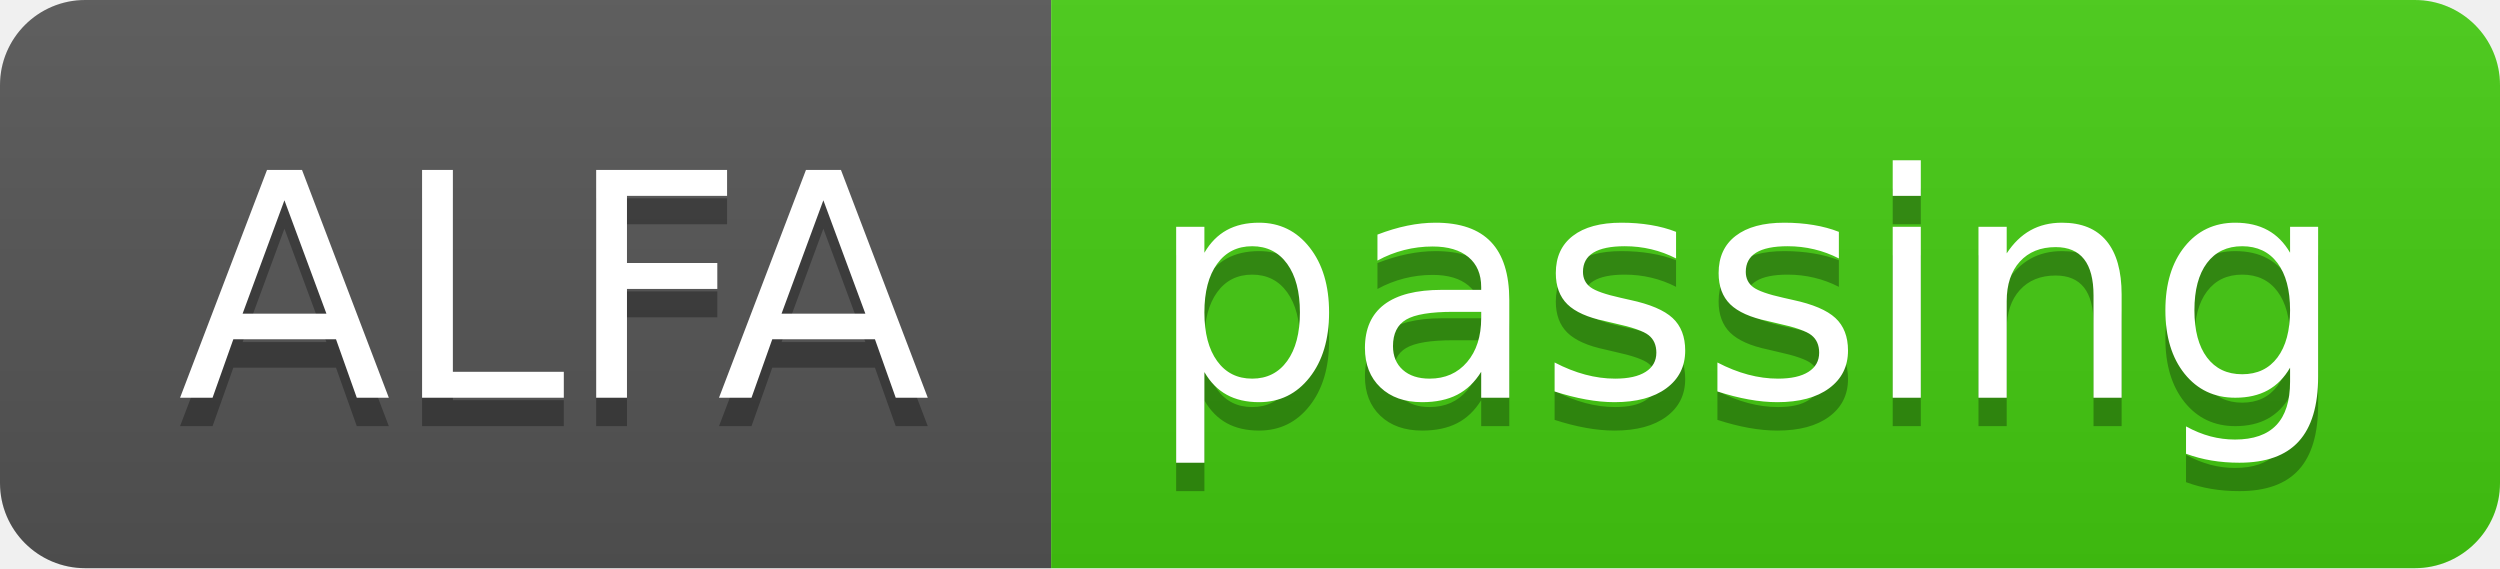
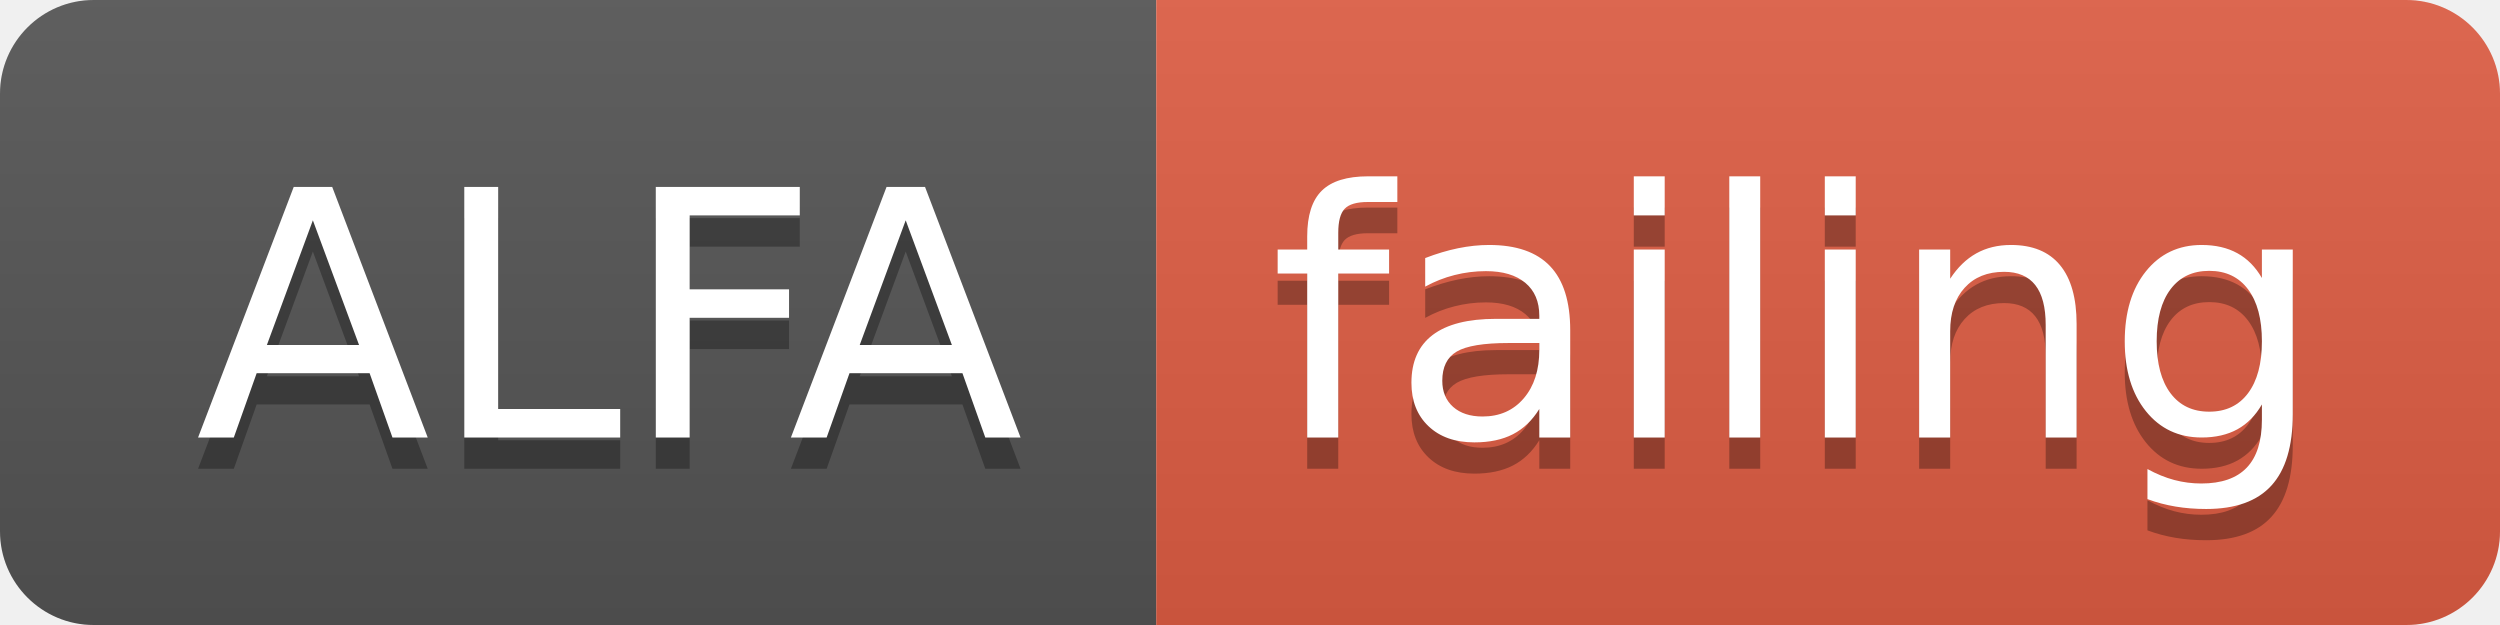
- <svg xmlns="http://www.w3.org/2000/svg" width="88" height="20">
+ <svg xmlns="http://www.w3.org/2000/svg" width="80" height="20">
  <linearGradient id="smooth" x2="0" y2="100%">
    <stop offset="0" stop-color="#bbb" stop-opacity=".1" />
    <stop offset="1" stop-opacity=".1" />
  </linearGradient>
  <clipPath id="round">
-     <rect width="88" height="20" rx="3" fill="#fff" />
+     <rect width="80" height="20" rx="3" fill="#fff" />
  </clipPath>
  <g clip-path="url(#round)">
    <rect width="37" height="20" fill="#555" />
-     <rect x="37" width="51" height="20" fill="#4c1" />
-     <rect width="88" height="20" fill="url(#smooth)" />
+     <rect x="37" width="43" height="20" fill="#e05d44" />
+     <rect width="80" height="20" fill="url(#smooth)" />
  </g>
  <g fill="#fff" text-anchor="middle" font-family="DejaVu Sans,Verdana,Geneva,sans-serif" font-size="110">
    <text x="195" y="150" fill="#010101" fill-opacity=".3" transform="scale(0.1)" textLength="270" lengthAdjust="spacing">ALFA</text>
    <text x="195" y="140" transform="scale(0.1)" textLength="270" lengthAdjust="spacing">ALFA</text>
-     <text x="615" y="150" fill="#010101" fill-opacity=".3" transform="scale(0.1)" textLength="410" lengthAdjust="spacing">passing</text>
-     <text x="615" y="140" transform="scale(0.1)" textLength="410" lengthAdjust="spacing">passing</text>
+     <text x="575" y="150" fill="#010101" fill-opacity=".3" transform="scale(0.1)" textLength="330" lengthAdjust="spacing">failing</text>
+     <text x="575" y="140" transform="scale(0.1)" textLength="330" lengthAdjust="spacing">failing</text>
  </g>
</svg>
